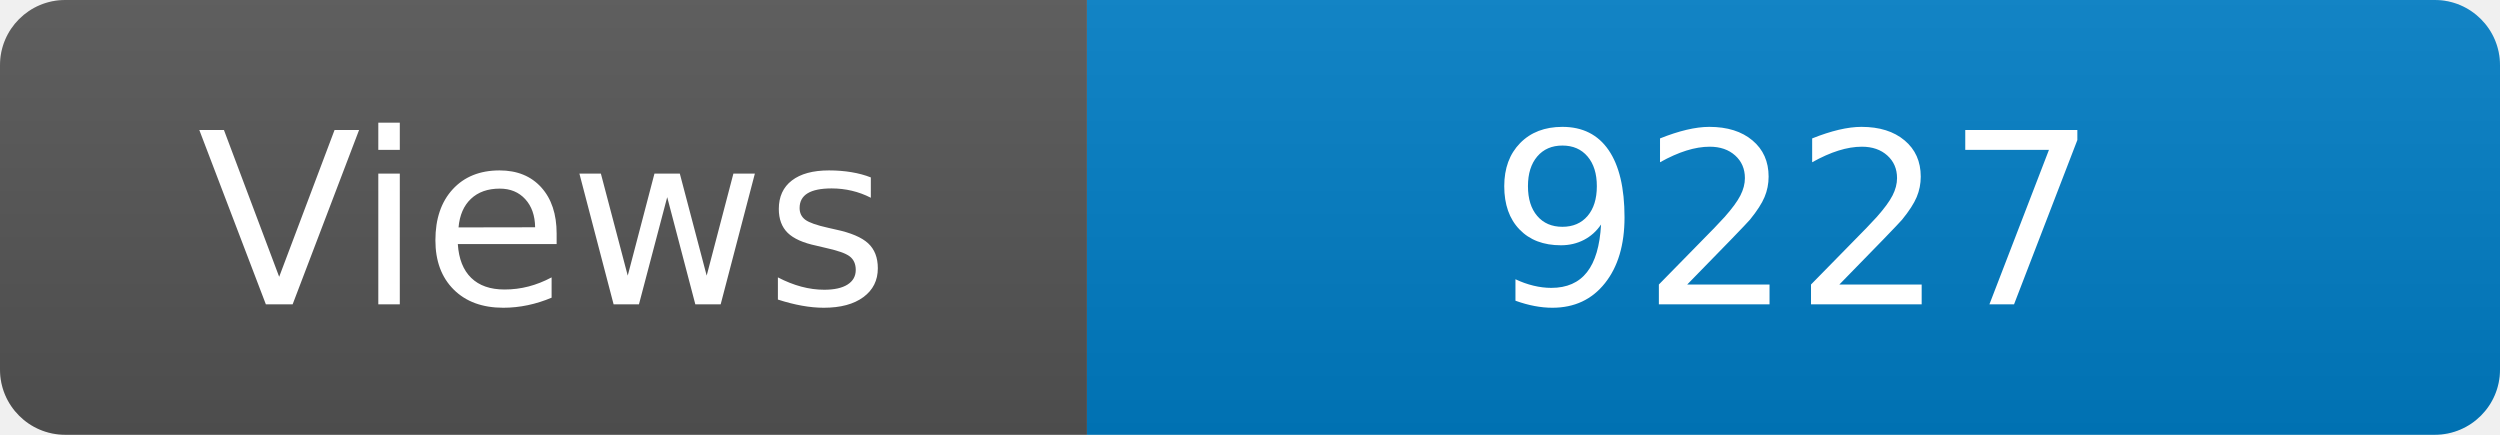
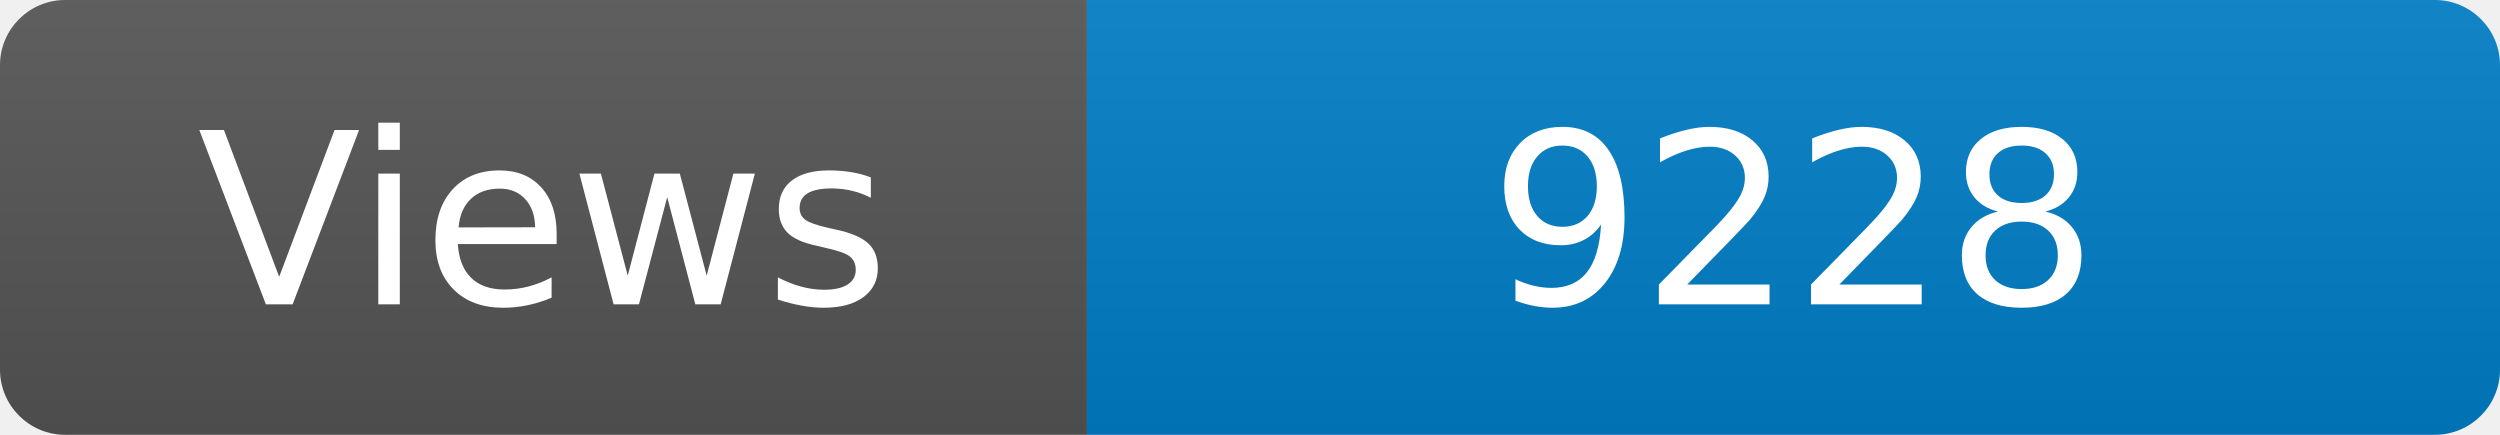
<svg xmlns="http://www.w3.org/2000/svg" width="115" height="20" role="img" aria-label="Maintained?: yes">
  <linearGradient id="s" x2="0" y2="100%">
    <stop offset="0" stop-color="#bbb" stop-opacity=".1" />
    <stop offset="1" stop-opacity=".1" />
  </linearGradient>
  <clipPath id="r">
    <rect width="115" height="20" rx="3" fill="#fff" />
  </clipPath>
  <g clip-path="url(#r)">
    <rect width="50" height="20" fill="#555" />
    <rect x="50" width="160" height="20" fill="#007ec6" />
    <rect width="115" height="20" fill="url(#s)" />
  </g>
  <g fill="#fff" text-anchor="middle" font-family="Verdana,Geneva,DejaVu Sans,sans-serif" font-size="110">
    <text x="250" y="140" transform="scale(.1)" fill="#fff">Views</text>
-     <text x="825" y="140" transform="scale(.1)" fill="#fff">9227</text>
+     <text x="825" y="140" transform="scale(.1)" fill="#fff">9228</text>
  </g>
</svg>
